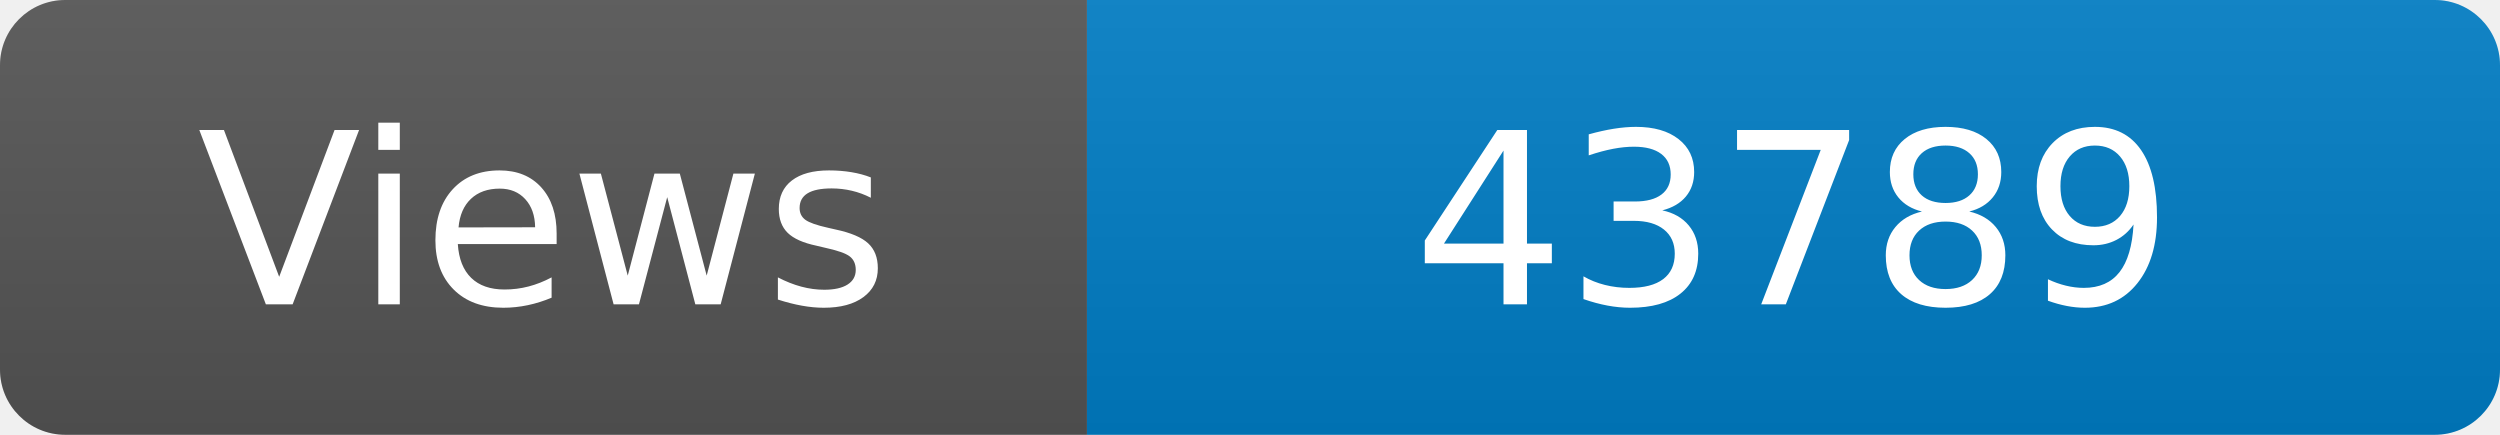
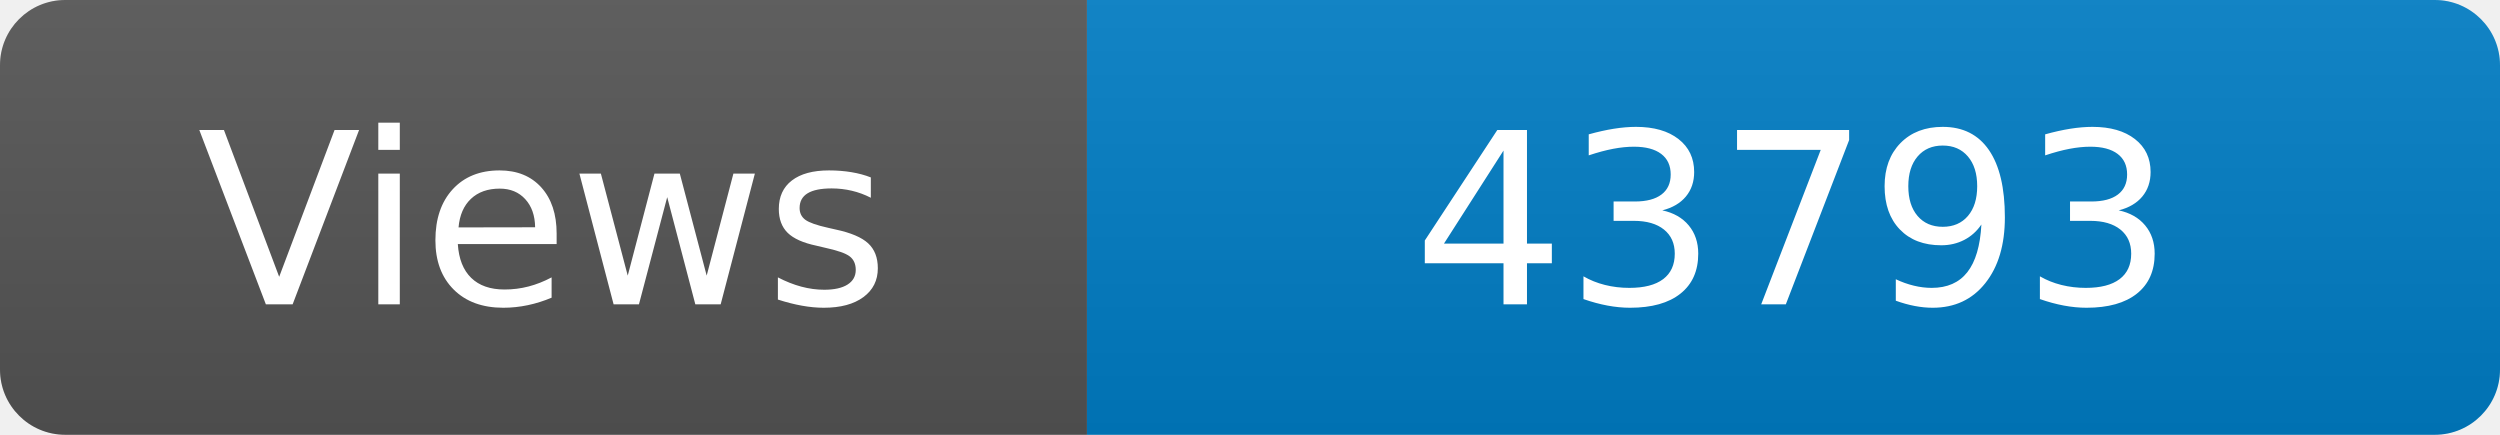
<svg xmlns="http://www.w3.org/2000/svg" width="115" height="20" role="img" aria-label="Maintained?: yes">
  <linearGradient id="s" x2="0" y2="100%">
    <stop offset="0" stop-color="#bbb" stop-opacity=".1" />
    <stop offset="1" stop-opacity=".1" />
  </linearGradient>
  <clipPath id="r">
    <rect width="115" height="20" rx="3" fill="#fff" />
  </clipPath>
  <g clip-path="url(#r)">
    <rect width="50" height="20" fill="#555" />
    <rect x="50" width="160" height="20" fill="#007ec6" />
    <rect width="115" height="20" fill="url(#s)" />
  </g>
  <g fill="#fff" text-anchor="middle" font-family="Verdana,Geneva,DejaVu Sans,sans-serif" font-size="110">
    <text x="250" y="140" transform="scale(.1)" fill="#fff">Views</text>
-     <text x="825" y="140" transform="scale(.1)" fill="#fff">43789</text>
+     <text x="825" y="140" transform="scale(.1)" fill="#fff">43793</text>
  </g>
</svg>
